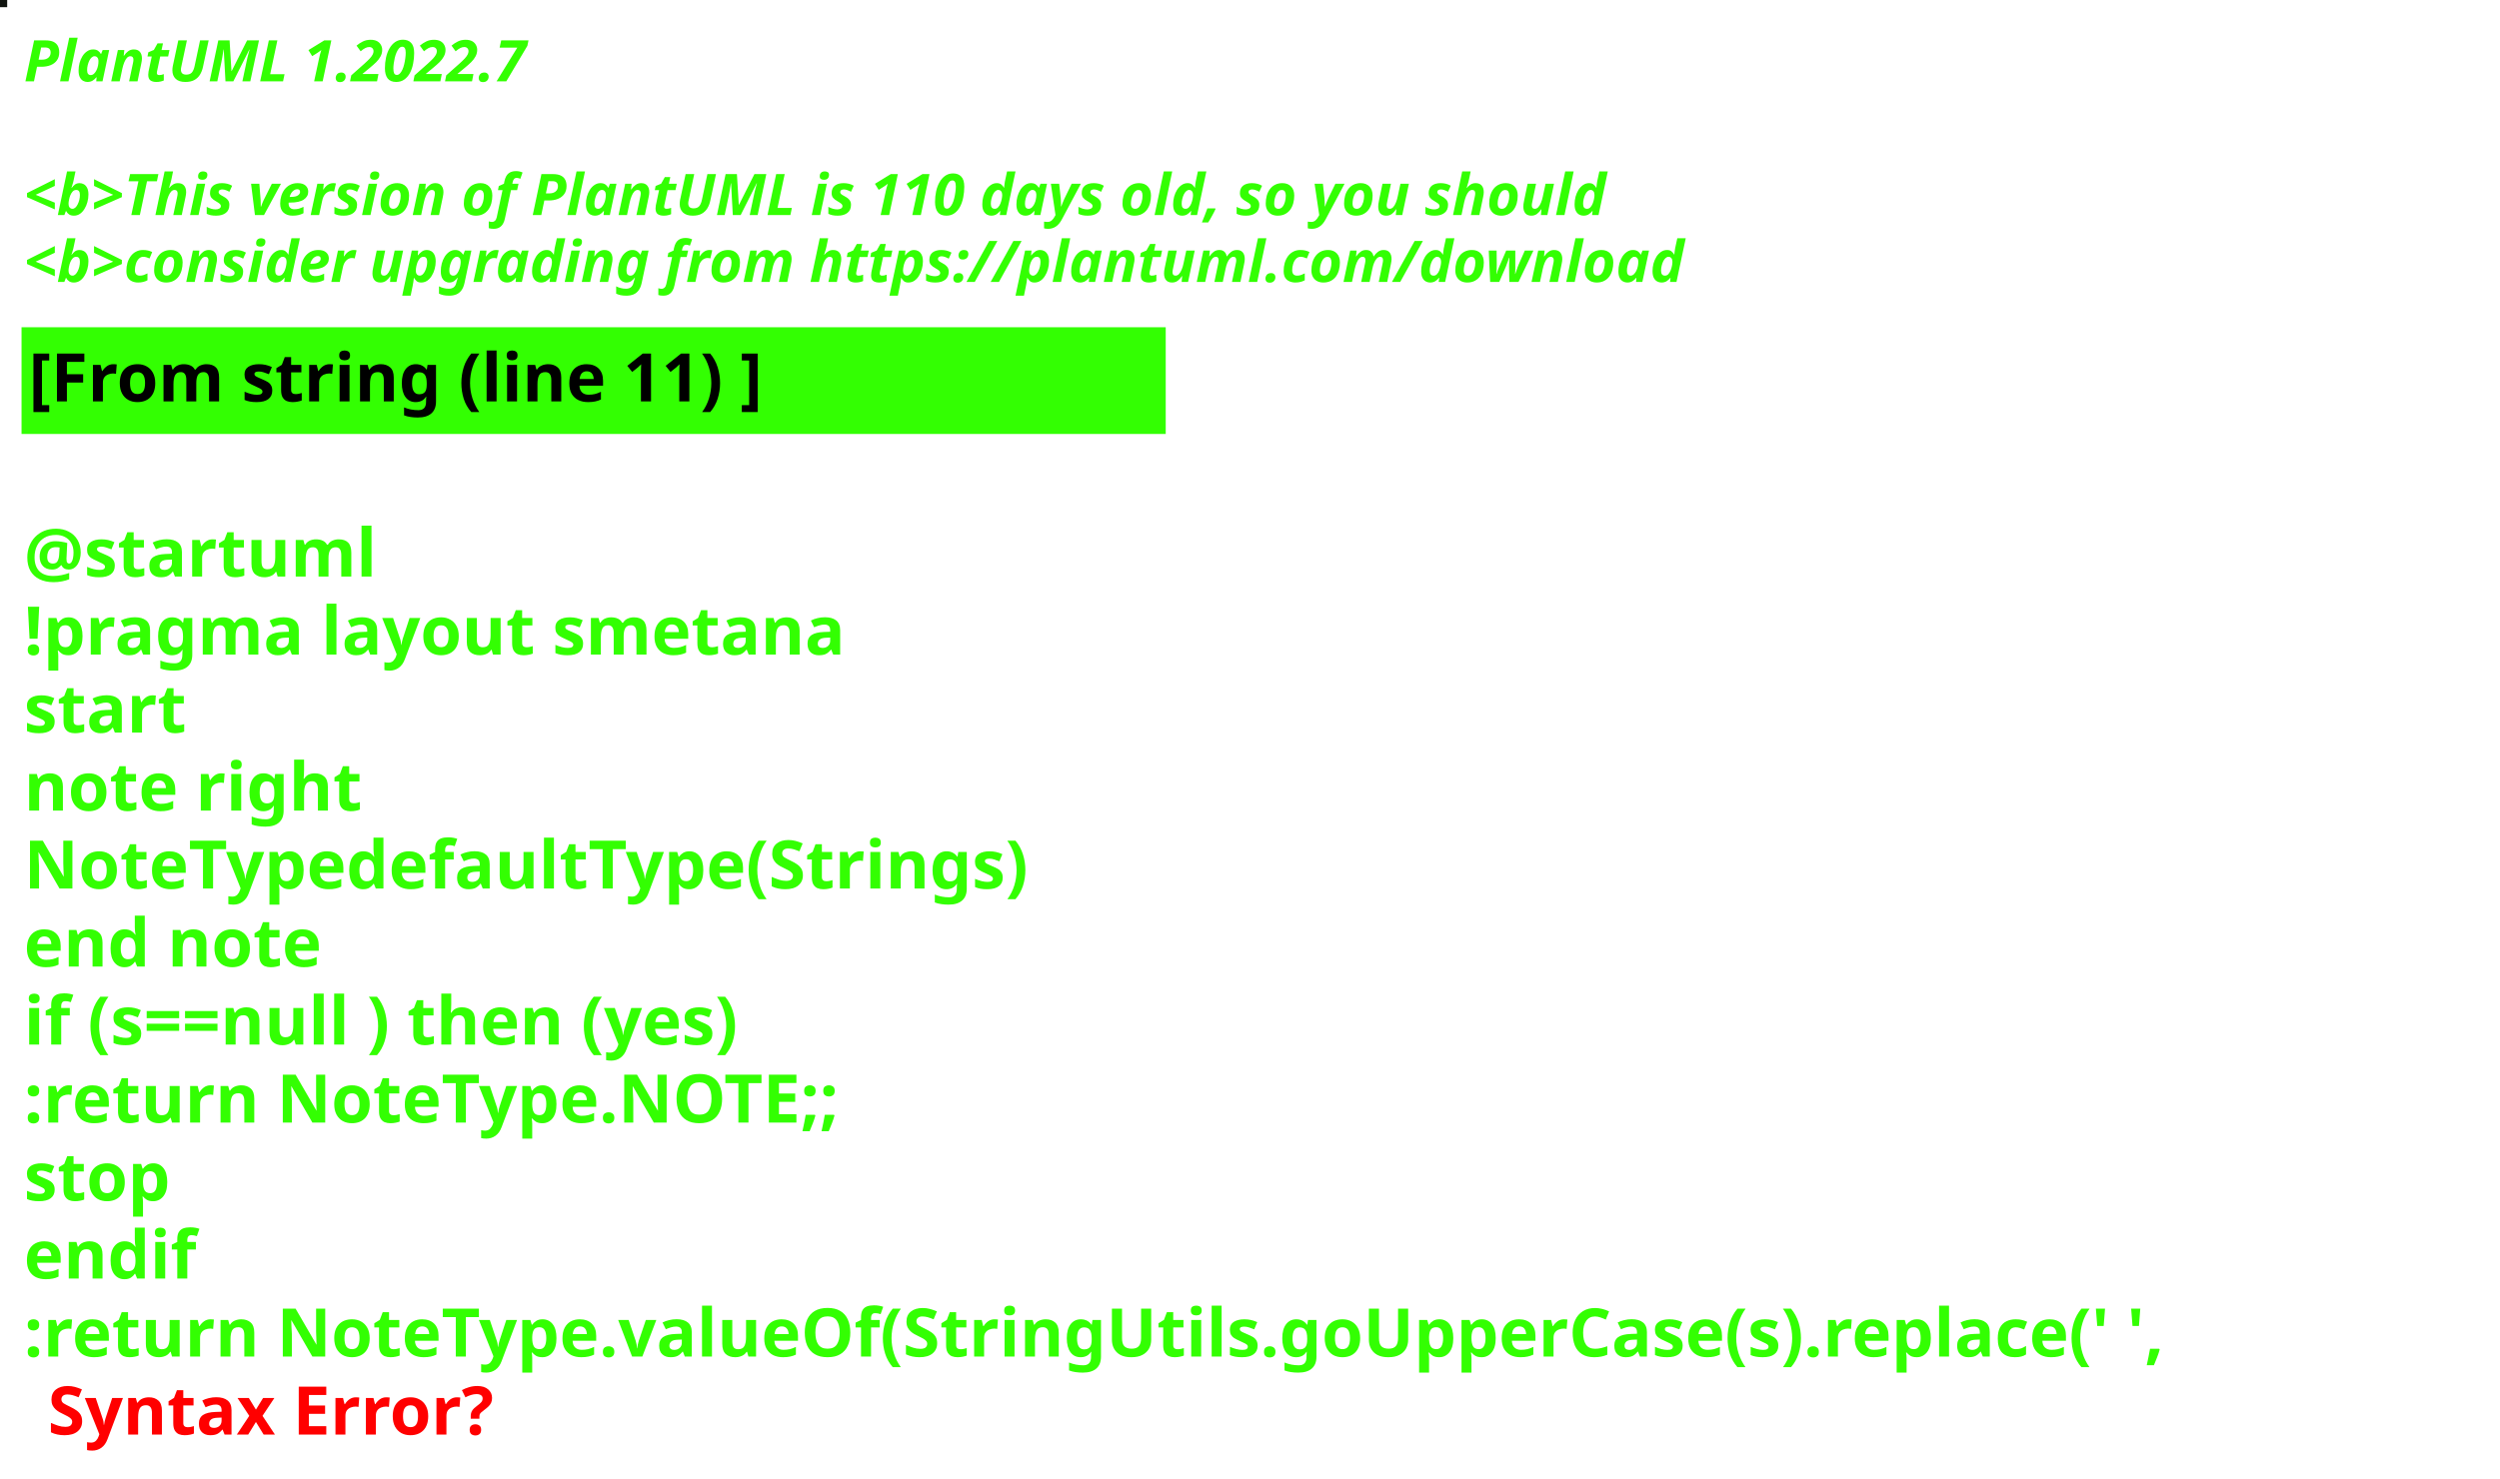
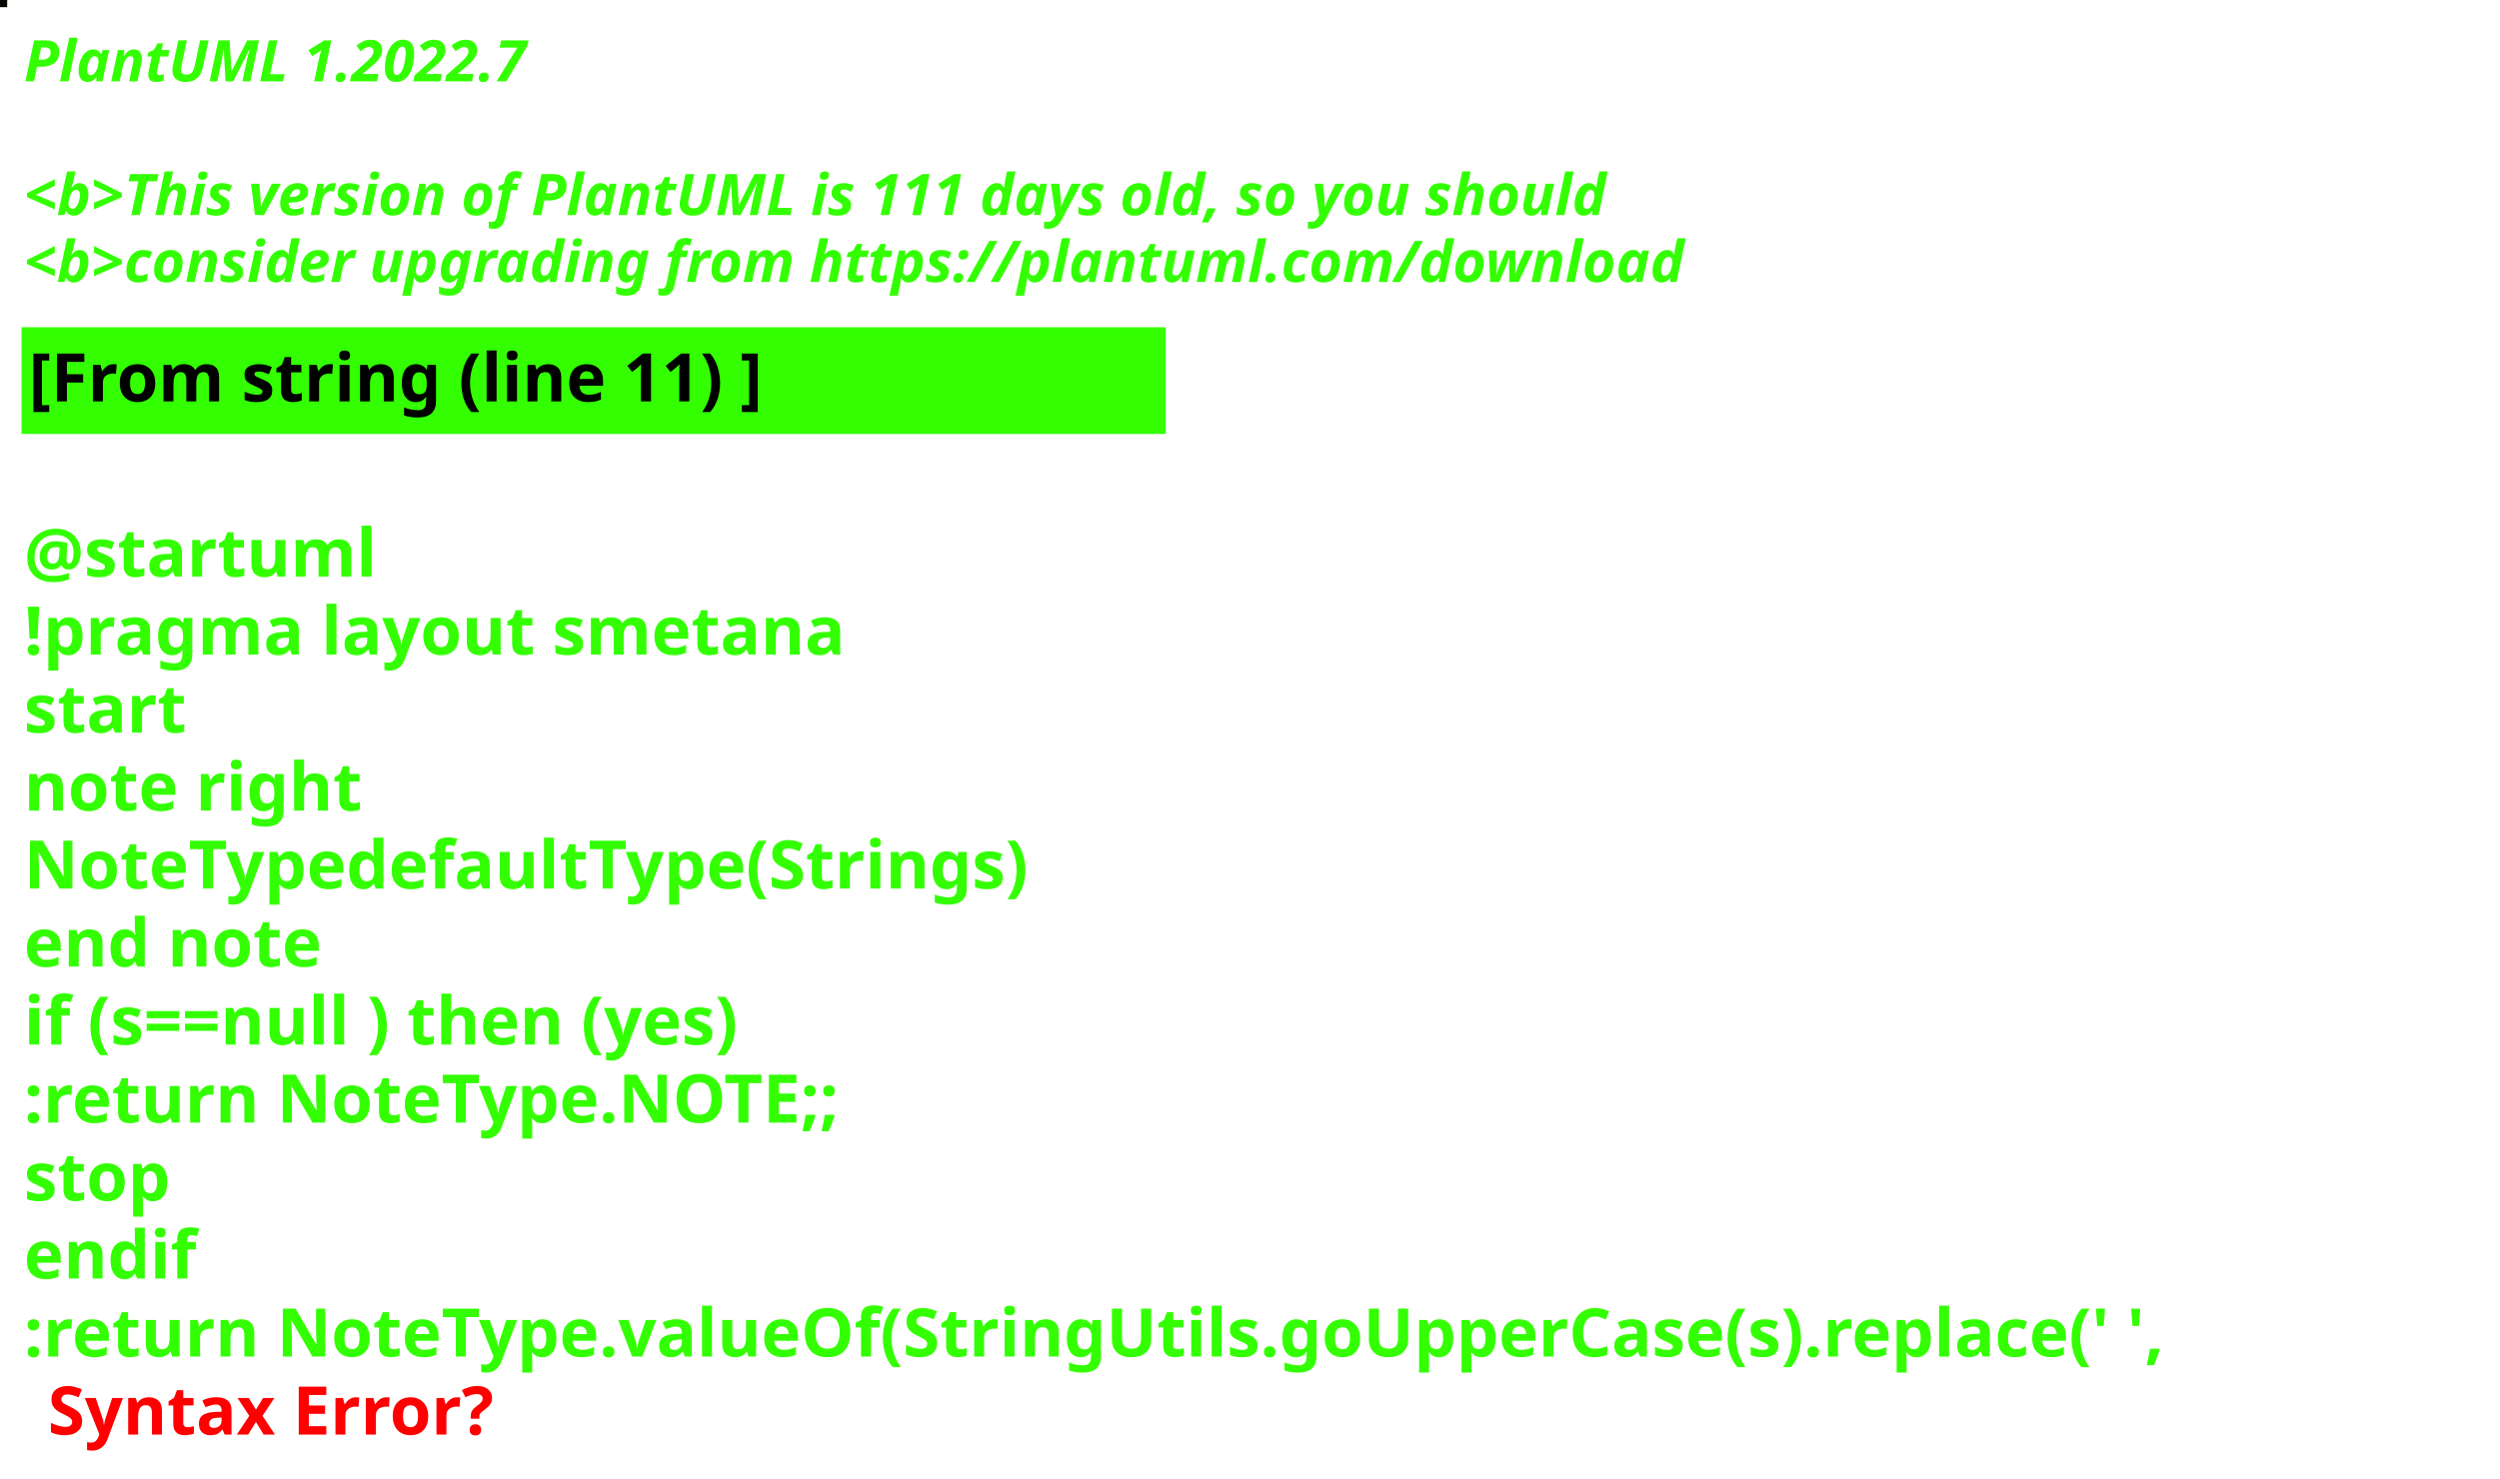
<svg xmlns="http://www.w3.org/2000/svg" contentStyleType="text/css" height="309px" preserveAspectRatio="none" style="width:522px;height:309px;background:#000000;" version="1.1" viewBox="0 0 522 309" width="522px" zoomAndPan="magnify">
  <defs />
  <g>
-     <rect fill="#111510" height="1" style="stroke:#111510;stroke-width:1.0;" width="1" x="0" y="0" />
+     <rect fill="#060903" height="1" style="stroke:#060903;stroke-width:1.0;" width="1" x="0" y="0" />
    <text fill="#33FF02" font-family="sans-serif" font-size="12" font-style="italic" font-weight="bold" lengthAdjust="spacing" textLength="127" x="5" y="17">PlantUML 1.2022.7</text>
    <text fill="#33FF02" font-family="sans-serif" font-size="12" font-style="italic" font-weight="bold" lengthAdjust="spacing" textLength="4" x="5" y="30.969"> </text>
-     <text fill="#33FF02" font-family="sans-serif" font-size="12" font-style="italic" font-weight="bold" lengthAdjust="spacing" textLength="399" x="5" y="44.938">&lt;b&gt;This version of PlantUML is 110 days old, so you should</text>
+     <text fill="#33FF02" font-family="sans-serif" font-size="12" font-style="italic" font-weight="bold" lengthAdjust="spacing" textLength="399" x="5" y="44.938">&lt;b&gt;This version of PlantUML is 111 days old, so you should</text>
    <text fill="#33FF02" font-family="sans-serif" font-size="12" font-style="italic" font-weight="bold" lengthAdjust="spacing" textLength="408" x="5" y="58.906">&lt;b&gt;consider upgrading from https://plantuml.com/download</text>
    <rect fill="#33FF02" height="21.297" style="stroke:#33FF02;stroke-width:1.0;" width="238" x="5" y="68.875" />
    <text fill="#000000" font-family="sans-serif" font-size="14" font-weight="bold" lengthAdjust="spacing" textLength="178" x="6" y="83.875">[From string (line 11) ]</text>
    <text fill="#33FF02" font-family="sans-serif" font-size="14" font-weight="bold" lengthAdjust="spacing" textLength="5" x="5" y="104.172"> </text>
    <text fill="#33FF02" font-family="sans-serif" font-size="14" font-weight="bold" lengthAdjust="spacing" textLength="79" x="5" y="120.469">@startuml</text>
    <text fill="#33FF02" font-family="sans-serif" font-size="14" font-weight="bold" lengthAdjust="spacing" textLength="190" x="5" y="136.766">!pragma layout smetana</text>
    <text fill="#33FF02" font-family="sans-serif" font-size="14" font-weight="bold" lengthAdjust="spacing" textLength="37" x="5" y="153.062">start</text>
    <text fill="#33FF02" font-family="sans-serif" font-size="14" font-weight="bold" lengthAdjust="spacing" textLength="78" x="5" y="169.359">note right</text>
    <text fill="#33FF02" font-family="sans-serif" font-size="14" font-weight="bold" lengthAdjust="spacing" textLength="238" x="5" y="185.656">NoteTypedefaultType(Strings)</text>
    <text fill="#33FF02" font-family="sans-serif" font-size="14" font-weight="bold" lengthAdjust="spacing" textLength="71" x="5" y="201.953">end note</text>
    <text fill="#33FF02" font-family="sans-serif" font-size="14" font-weight="bold" lengthAdjust="spacing" textLength="179" x="5" y="218.25">if (s==null ) then (yes)</text>
    <text fill="#33FF02" font-family="sans-serif" font-size="14" font-weight="bold" lengthAdjust="spacing" textLength="196" x="5" y="234.547">:return NoteType.NOTE;;</text>
    <text fill="#33FF02" font-family="sans-serif" font-size="14" font-weight="bold" lengthAdjust="spacing" textLength="35" x="5" y="250.844">stop</text>
    <text fill="#33FF02" font-family="sans-serif" font-size="14" font-weight="bold" lengthAdjust="spacing" textLength="40" x="5" y="267.141">endif</text>
    <text fill="#33FF02" font-family="sans-serif" font-size="14" font-weight="bold" lengthAdjust="spacing" text-decoration="wavy underline" textLength="510" x="5" y="283.438">:return NoteType.valueOf(StringUtils.goUpperCase(s).replace(' ',</text>
    <text fill="#FF0000" font-family="sans-serif" font-size="14" font-weight="bold" lengthAdjust="spacing" textLength="106" x="10" y="299.734">Syntax Error?</text>
  </g>
</svg>
